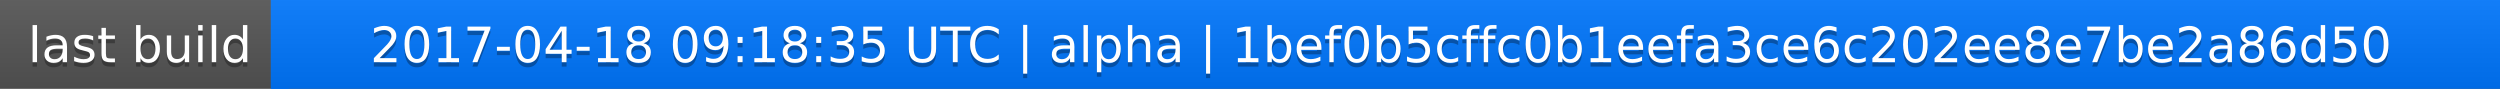
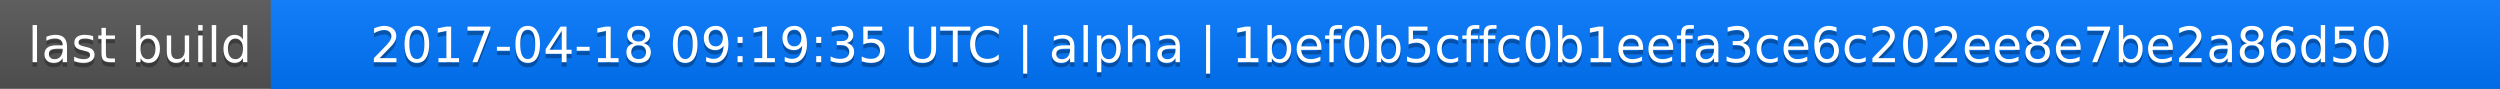
<svg xmlns="http://www.w3.org/2000/svg" width="563" height="20">
  <linearGradient id="a" x2="0" y2="100%">
    <stop offset="0" stop-color="#bbb" stop-opacity=".1" />
    <stop offset="1" stop-opacity=".1" />
  </linearGradient>
  <rect rx="0" width="563" height="20" fill="#555" />
  <rect rx="0" x="61" width="502" height="20" fill="#07f" />
  <path fill="#07f" d="M61 0h4v20h-4z" />
  <rect rx="0" width="563" height="20" fill="url(#a)" />
  <g fill="#fff" text-anchor="middle" font-family="DejaVu Sans,Verdana,Geneva,sans-serif" font-size="11">
    <text x="31.5" y="15" fill="#010101" fill-opacity=".3">last build</text>
    <text x="31.5" y="14">last build</text>
-     <text x="311" y="15" fill="#010101" fill-opacity=".3">2017-04-18 09:18:35 UTC | alpha | 1bef0b5cffc0b1eefa3ce6c202ee8e7be2a86d50</text>
-     <text x="311" y="14">2017-04-18 09:18:35 UTC | alpha | 1bef0b5cffc0b1eefa3ce6c202ee8e7be2a86d50</text>
+     <text x="311" y="15" fill="#010101" fill-opacity=".3">2017-04-18 09:19:35 UTC | alpha | 1bef0b5cffc0b1eefa3ce6c202ee8e7be2a86d50</text>
+     <text x="311" y="14">2017-04-18 09:19:35 UTC | alpha | 1bef0b5cffc0b1eefa3ce6c202ee8e7be2a86d50</text>
  </g>
</svg>
